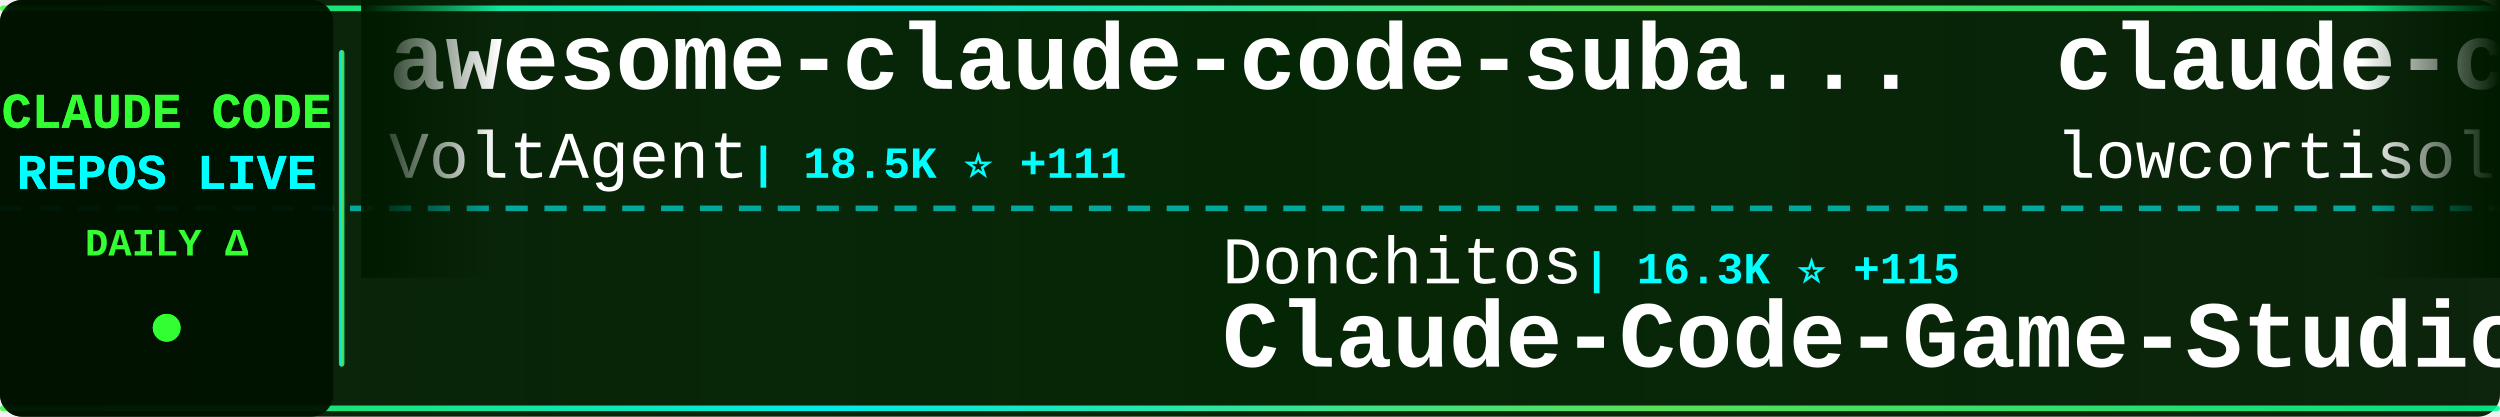
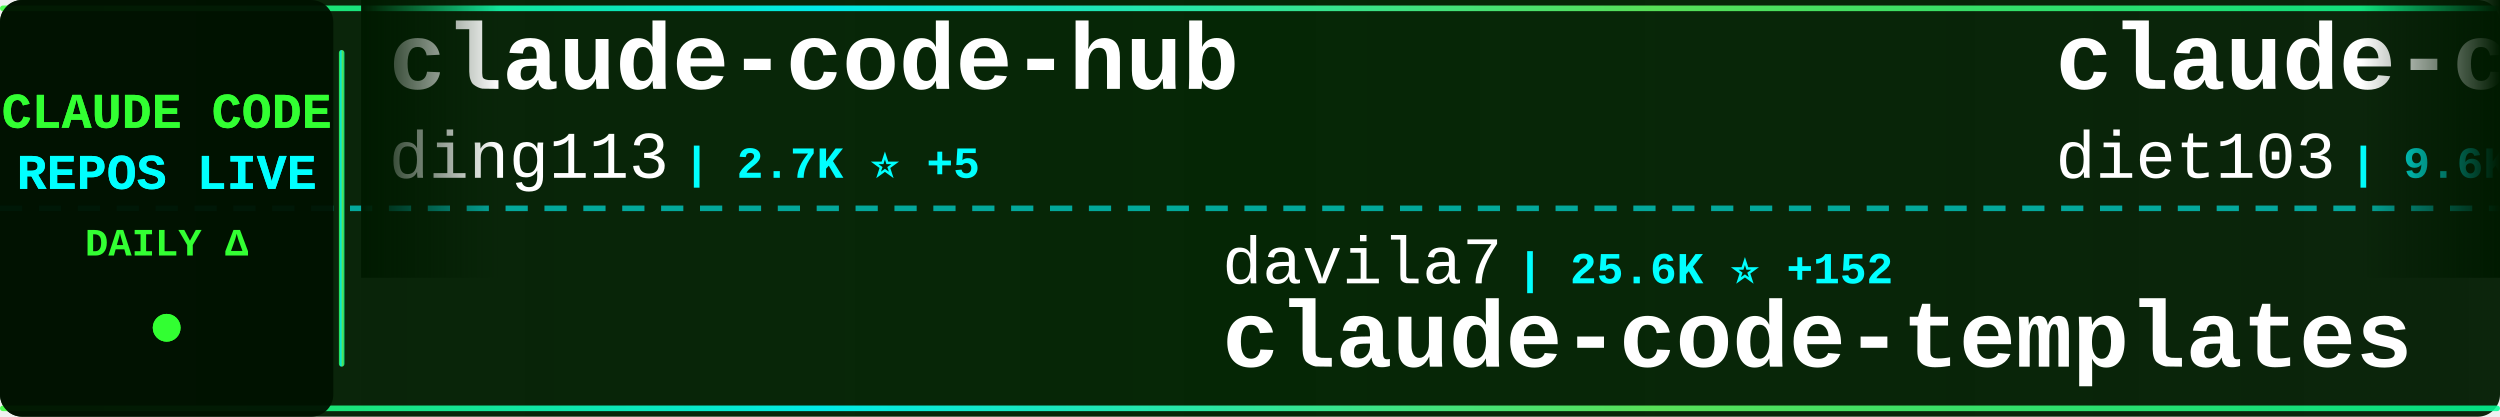
<svg xmlns="http://www.w3.org/2000/svg" width="900" height="150">
  <defs>
    <linearGradient id="tickerBg" x1="0%" y1="0%" x2="100%" y2="0%">
      <stop offset="0%" style="stop-color:#001a00;stop-opacity:0.95" />
      <stop offset="50%" style="stop-color:#002200;stop-opacity:0.98" />
      <stop offset="100%" style="stop-color:#001a00;stop-opacity:0.95" />
    </linearGradient>
    <linearGradient id="borderGrad" x1="0%" y1="0%" x2="100%" y2="0%">
      <stop offset="0%" style="stop-color:#33ff33;stop-opacity:0.85">
        <animate attributeName="stop-opacity" values="0.85;1;0.85" dur="2s" repeatCount="indefinite" />
      </stop>
      <stop offset="33%" style="stop-color:#00ffff;stop-opacity:0.9">
        <animate attributeName="stop-opacity" values="0.9;1;0.9" dur="2.2s" repeatCount="indefinite" />
      </stop>
      <stop offset="66%" style="stop-color:#66ff66;stop-opacity:0.85">
        <animate attributeName="stop-opacity" values="0.85;1;0.85" dur="1.8s" repeatCount="indefinite" />
      </stop>
      <stop offset="100%" style="stop-color:#00ff99;stop-opacity:0.85">
        <animate attributeName="stop-opacity" values="0.85;1;0.85" dur="2s" repeatCount="indefinite" />
      </stop>
    </linearGradient>
    <filter id="textGlow">
      <feGaussianBlur stdDeviation="0.1" result="coloredBlur" />
      <feMerge>
        <feMergeNode in="coloredBlur" />
        <feMergeNode in="SourceGraphic" />
      </feMerge>
    </filter>
    <filter id="metricGlow">
      <feGaussianBlur stdDeviation="0.2" result="coloredBlur" />
      <feMerge>
        <feMergeNode in="coloredBlur" />
        <feMergeNode in="SourceGraphic" />
      </feMerge>
    </filter>
    <linearGradient id="leftFade" x1="0%" y1="0%" x2="100%" y2="0%">
      <stop offset="0%" style="stop-color:#001a00;stop-opacity:1" />
      <stop offset="100%" style="stop-color:#001a00;stop-opacity:0" />
    </linearGradient>
    <linearGradient id="rightFade" x1="0%" y1="0%" x2="100%" y2="0%">
      <stop offset="0%" style="stop-color:#001a00;stop-opacity:0" />
      <stop offset="100%" style="stop-color:#001a00;stop-opacity:1" />
    </linearGradient>
  </defs>
  <rect width="900" height="150" fill="url(#tickerBg)" rx="8" />
  <rect x="0" y="2" width="900" height="2" fill="url(#borderGrad)" rx="1" />
  <rect x="0" y="146" width="900" height="2" fill="url(#borderGrad)" rx="1" />
  <line x1="0" y1="75" x2="900" y2="75" stroke="#00ffff" stroke-width="2" stroke-dasharray="8 6" opacity="0.6" />
  <rect x="0" y="0" width="120" height="150" fill="#001100" opacity="0.95" rx="8" />
  <text x="60" y="46" font-family="'Courier New', monospace" font-size="18" font-weight="bold" fill="#33ff33" text-anchor="middle" filter="url(#textGlow)">
    CLAUDE CODE
  </text>
  <text x="60" y="68" font-family="'Courier New', monospace" font-size="18" font-weight="bold" fill="#00ffff" text-anchor="middle" filter="url(#textGlow)">
    REPOS LIVE
  </text>
  <text x="60" y="92" font-family="'Courier New', monospace" font-size="14" font-weight="bold" fill="#33ff33" text-anchor="middle">
    DAILY Δ
  </text>
  <circle cx="60" cy="118" r="5" fill="#33ff33" filter="url(#metricGlow)">
    <animate attributeName="r" values="4;6;4" dur="1.5s" repeatCount="indefinite" />
    <animate attributeName="opacity" values="0.6;1;0.6" dur="1.5s" repeatCount="indefinite" />
  </circle>
  <rect x="122" y="18" width="2" height="114" fill="url(#borderGrad)" rx="1" />
  <clipPath id="tickerClip">
    <rect x="130" y="0" width="770" height="150" />
  </clipPath>
  <g clip-path="url(#tickerClip)">
    <g id="tickerItems">
      <animateTransform attributeName="transform" attributeType="XML" type="translate" from="0 0" to="-3000 0" dur="54s" repeatCount="indefinite" />
      <g transform="translate(0, 0)">
-         <text x="140" y="32" font-family="'Courier New', monospace" font-size="34" font-weight="bold" fill="#ffffff">awesome-claude-code-suba...</text>
-         <text x="140" y="64" font-family="'Courier New', monospace" font-size="24" font-weight="normal" fill="#ffffff" opacity="1.0">VoltAgent</text>
-         <text x="270" y="64" font-family="'Courier New', monospace" font-size="16" font-weight="bold" fill="#00ffff"> | 18.5K ⭐ +111</text>
+         <text x="140" y="32" font-family="'Courier New', monospace" font-size="34" font-weight="bold" fill="#ffffff">claude-code-hub</text>
+         <text x="140" y="64" font-family="'Courier New', monospace" font-size="24" font-weight="normal" fill="#ffffff" opacity="1.0">ding113</text>
+         <text x="246" y="64" font-family="'Courier New', monospace" font-size="16" font-weight="bold" fill="#00ffff"> | 2.7K ⭐ +5</text>
      </g>
      <g transform="translate(300, 0)">
-         <text x="140" y="102" font-family="'Courier New', monospace" font-size="24" font-weight="normal" fill="#ffffff" opacity="1.0">Donchitos</text>
-         <text x="270" y="102" font-family="'Courier New', monospace" font-size="16" font-weight="bold" fill="#00ffff"> | 16.3K ⭐ +115</text>
-         <text x="140" y="132" font-family="'Courier New', monospace" font-size="34" font-weight="bold" fill="#ffffff">Claude-Code-Game-Studios</text>
+         <text x="140" y="102" font-family="'Courier New', monospace" font-size="24" font-weight="normal" fill="#ffffff" opacity="1.0">davila7</text>
+         <text x="246" y="102" font-family="'Courier New', monospace" font-size="16" font-weight="bold" fill="#00ffff"> | 25.6K ⭐ +152</text>
+         <text x="140" y="132" font-family="'Courier New', monospace" font-size="34" font-weight="bold" fill="#ffffff">claude-code-templates</text>
      </g>
      <g transform="translate(600, 0)">
-         <text x="140" y="32" font-family="'Courier New', monospace" font-size="34" font-weight="bold" fill="#ffffff">claude-code</text>
-         <text x="140" y="64" font-family="'Courier New', monospace" font-size="24" font-weight="normal" fill="#ffffff" opacity="1.0">lowcortisolprogrammer</text>
-         <text x="414" y="64" font-family="'Courier New', monospace" font-size="16" font-weight="bold" fill="#00ffff"> | 173 ⭐</text>
+         <text x="140" y="32" font-family="'Courier New', monospace" font-size="34" font-weight="bold" fill="#ffffff">claude-code-infrastructu...</text>
+         <text x="140" y="64" font-family="'Courier New', monospace" font-size="24" font-weight="normal" fill="#ffffff" opacity="1.0">diet103</text>
+         <text x="246" y="64" font-family="'Courier New', monospace" font-size="16" font-weight="bold" fill="#00ffff"> | 9.6K ⭐ +8</text>
      </g>
      <g transform="translate(900, 0)">
-         <text x="140" y="102" font-family="'Courier New', monospace" font-size="24" font-weight="normal" fill="#ffffff" opacity="1.0">alejandrobalderas</text>
-         <text x="366" y="102" font-family="'Courier New', monospace" font-size="16" font-weight="bold" fill="#00ffff"> | 1.8K ⭐ +12</text>
-         <text x="140" y="132" font-family="'Courier New', monospace" font-size="34" font-weight="bold" fill="#ffffff">claude-code-from-source</text>
+         <text x="140" y="102" font-family="'Courier New', monospace" font-size="24" font-weight="normal" fill="#ffffff" opacity="1.0">tanbiralam</text>
+         <text x="282" y="102" font-family="'Courier New', monospace" font-size="16" font-weight="bold" fill="#00ffff"> | 1.6K ⭐ +3</text>
+         <text x="140" y="132" font-family="'Courier New', monospace" font-size="34" font-weight="bold" fill="#ffffff">claude-code</text>
      </g>
      <g transform="translate(1200, 0)">
-         <text x="140" y="32" font-family="'Courier New', monospace" font-size="34" font-weight="bold" fill="#ffffff">claude-code-rev</text>
-         <text x="140" y="64" font-family="'Courier New', monospace" font-size="24" font-weight="normal" fill="#ffffff" opacity="1.0">oboard</text>
-         <text x="234" y="64" font-family="'Courier New', monospace" font-size="16" font-weight="bold" fill="#00ffff"> | 3.1K ⭐ +7</text>
+         <text x="140" y="32" font-family="'Courier New', monospace" font-size="34" font-weight="bold" fill="#ffffff">claude-code</text>
+         <text x="140" y="64" font-family="'Courier New', monospace" font-size="24" font-weight="normal" fill="#ffffff" opacity="1.0">Onewon</text>
+         <text x="234" y="64" font-family="'Courier New', monospace" font-size="16" font-weight="bold" fill="#00ffff"> | 179 ⭐</text>
      </g>
      <g transform="translate(1500, 0)">
-         <text x="140" y="102" font-family="'Courier New', monospace" font-size="24" font-weight="normal" fill="#ffffff" opacity="1.0">guanshan</text>
-         <text x="258" y="102" font-family="'Courier New', monospace" font-size="16" font-weight="bold" fill="#00ffff"> | 56 ⭐</text>
-         <text x="140" y="132" font-family="'Courier New', monospace" font-size="34" font-weight="bold" fill="#ffffff">ClaudeCode</text>
+         <text x="140" y="102" font-family="'Courier New', monospace" font-size="24" font-weight="normal" fill="#ffffff" opacity="1.0">zstmfhy</text>
+         <text x="246" y="102" font-family="'Courier New', monospace" font-size="16" font-weight="bold" fill="#00ffff"> | 190 ⭐</text>
+         <text x="140" y="132" font-family="'Courier New', monospace" font-size="34" font-weight="bold" fill="#ffffff">Claude-code</text>
      </g>
      <g transform="translate(1800, 0)">
-         <text x="140" y="32" font-family="'Courier New', monospace" font-size="34" font-weight="bold" fill="#ffffff">claude-code</text>
-         <text x="140" y="64" font-family="'Courier New', monospace" font-size="24" font-weight="normal" fill="#ffffff" opacity="1.0">alex000kim</text>
-         <text x="282" y="64" font-family="'Courier New', monospace" font-size="16" font-weight="bold" fill="#00ffff"> | 219 ⭐</text>
+         <text x="140" y="32" font-family="'Courier New', monospace" font-size="34" font-weight="bold" fill="#ffffff">claude-plugins-official</text>
+         <text x="140" y="64" font-family="'Courier New', monospace" font-size="24" font-weight="normal" fill="#ffffff" opacity="1.0">anthropics</text>
+         <text x="282" y="64" font-family="'Courier New', monospace" font-size="16" font-weight="bold" fill="#00ffff"> | 18.0K ⭐ +111</text>
      </g>
      <g transform="translate(2100, 0)">
-         <text x="140" y="102" font-family="'Courier New', monospace" font-size="24" font-weight="normal" fill="#ffffff" opacity="1.0">qwibitai</text>
-         <text x="258" y="102" font-family="'Courier New', monospace" font-size="16" font-weight="bold" fill="#00ffff"> | 28.1K ⭐ +128</text>
-         <text x="140" y="132" font-family="'Courier New', monospace" font-size="34" font-weight="bold" fill="#ffffff">nanoclaw</text>
+         <text x="140" y="102" font-family="'Courier New', monospace" font-size="24" font-weight="normal" fill="#ffffff" opacity="1.0">ykdojo</text>
+         <text x="234" y="102" font-family="'Courier New', monospace" font-size="16" font-weight="bold" fill="#00ffff"> | 8.0K ⭐ +13</text>
+         <text x="140" y="132" font-family="'Courier New', monospace" font-size="34" font-weight="bold" fill="#ffffff">claude-code-tips</text>
      </g>
      <g transform="translate(2400, 0)">
-         <text x="140" y="32" font-family="'Courier New', monospace" font-size="34" font-weight="bold" fill="#ffffff">Open-ClaudeCode</text>
-         <text x="140" y="64" font-family="'Courier New', monospace" font-size="24" font-weight="normal" fill="#ffffff" opacity="1.0">LING71671</text>
-         <text x="270" y="64" font-family="'Courier New', monospace" font-size="16" font-weight="bold" fill="#00ffff"> | 783 ⭐ +4</text>
+         <text x="140" y="32" font-family="'Courier New', monospace" font-size="34" font-weight="bold" fill="#ffffff">claude-code-settings</text>
+         <text x="140" y="64" font-family="'Courier New', monospace" font-size="24" font-weight="normal" fill="#ffffff" opacity="1.0">feiskyer</text>
+         <text x="258" y="64" font-family="'Courier New', monospace" font-size="16" font-weight="bold" fill="#00ffff"> | 1.5K ⭐ +4</text>
      </g>
      <g transform="translate(2700, 0)">
-         <text x="140" y="102" font-family="'Courier New', monospace" font-size="24" font-weight="normal" fill="#ffffff" opacity="1.0">Piebald-AI</text>
-         <text x="282" y="102" font-family="'Courier New', monospace" font-size="16" font-weight="bold" fill="#00ffff"> | 9.6K ⭐ +47</text>
-         <text x="140" y="132" font-family="'Courier New', monospace" font-size="34" font-weight="bold" fill="#ffffff">claude-code-system-promp...</text>
+         <text x="140" y="102" font-family="'Courier New', monospace" font-size="24" font-weight="normal" fill="#ffffff" opacity="1.0">codeaashu</text>
+         <text x="270" y="102" font-family="'Courier New', monospace" font-size="16" font-weight="bold" fill="#00ffff"> | 2.3K ⭐ +12</text>
+         <text x="140" y="132" font-family="'Courier New', monospace" font-size="34" font-weight="bold" fill="#ffffff">claude-code</text>
      </g>
      <g transform="translate(3000, 0)">
-         <text x="140" y="32" font-family="'Courier New', monospace" font-size="34" font-weight="bold" fill="#ffffff">awesome-claude-code-suba...</text>
-         <text x="140" y="64" font-family="'Courier New', monospace" font-size="24" font-weight="normal" fill="#ffffff" opacity="1.0">VoltAgent</text>
-         <text x="270" y="64" font-family="'Courier New', monospace" font-size="16" font-weight="bold" fill="#00ffff"> | 18.5K ⭐ +111</text>
+         <text x="140" y="32" font-family="'Courier New', monospace" font-size="34" font-weight="bold" fill="#ffffff">claude-code-hub</text>
+         <text x="140" y="64" font-family="'Courier New', monospace" font-size="24" font-weight="normal" fill="#ffffff" opacity="1.0">ding113</text>
+         <text x="246" y="64" font-family="'Courier New', monospace" font-size="16" font-weight="bold" fill="#00ffff"> | 2.7K ⭐ +5</text>
      </g>
      <g transform="translate(3300, 0)">
-         <text x="140" y="102" font-family="'Courier New', monospace" font-size="24" font-weight="normal" fill="#ffffff" opacity="1.0">Donchitos</text>
-         <text x="270" y="102" font-family="'Courier New', monospace" font-size="16" font-weight="bold" fill="#00ffff"> | 16.3K ⭐ +115</text>
-         <text x="140" y="132" font-family="'Courier New', monospace" font-size="34" font-weight="bold" fill="#ffffff">Claude-Code-Game-Studios</text>
+         <text x="140" y="102" font-family="'Courier New', monospace" font-size="24" font-weight="normal" fill="#ffffff" opacity="1.0">davila7</text>
+         <text x="246" y="102" font-family="'Courier New', monospace" font-size="16" font-weight="bold" fill="#00ffff"> | 25.6K ⭐ +152</text>
+         <text x="140" y="132" font-family="'Courier New', monospace" font-size="34" font-weight="bold" fill="#ffffff">claude-code-templates</text>
      </g>
      <g transform="translate(3600, 0)">
-         <text x="140" y="32" font-family="'Courier New', monospace" font-size="34" font-weight="bold" fill="#ffffff">claude-code</text>
-         <text x="140" y="64" font-family="'Courier New', monospace" font-size="24" font-weight="normal" fill="#ffffff" opacity="1.0">lowcortisolprogrammer</text>
-         <text x="414" y="64" font-family="'Courier New', monospace" font-size="16" font-weight="bold" fill="#00ffff"> | 173 ⭐</text>
+         <text x="140" y="32" font-family="'Courier New', monospace" font-size="34" font-weight="bold" fill="#ffffff">claude-code-infrastructu...</text>
+         <text x="140" y="64" font-family="'Courier New', monospace" font-size="24" font-weight="normal" fill="#ffffff" opacity="1.0">diet103</text>
+         <text x="246" y="64" font-family="'Courier New', monospace" font-size="16" font-weight="bold" fill="#00ffff"> | 9.6K ⭐ +8</text>
      </g>
      <g transform="translate(3900, 0)">
-         <text x="140" y="102" font-family="'Courier New', monospace" font-size="24" font-weight="normal" fill="#ffffff" opacity="1.0">alejandrobalderas</text>
-         <text x="366" y="102" font-family="'Courier New', monospace" font-size="16" font-weight="bold" fill="#00ffff"> | 1.8K ⭐ +12</text>
-         <text x="140" y="132" font-family="'Courier New', monospace" font-size="34" font-weight="bold" fill="#ffffff">claude-code-from-source</text>
+         <text x="140" y="102" font-family="'Courier New', monospace" font-size="24" font-weight="normal" fill="#ffffff" opacity="1.0">tanbiralam</text>
+         <text x="282" y="102" font-family="'Courier New', monospace" font-size="16" font-weight="bold" fill="#00ffff"> | 1.6K ⭐ +3</text>
+         <text x="140" y="132" font-family="'Courier New', monospace" font-size="34" font-weight="bold" fill="#ffffff">claude-code</text>
      </g>
    </g>
  </g>
  <rect x="130" y="0" width="50" height="100" fill="url(#leftFade)" />
  <rect x="850" y="0" width="50" height="100" fill="url(#rightFade)" />
</svg>
